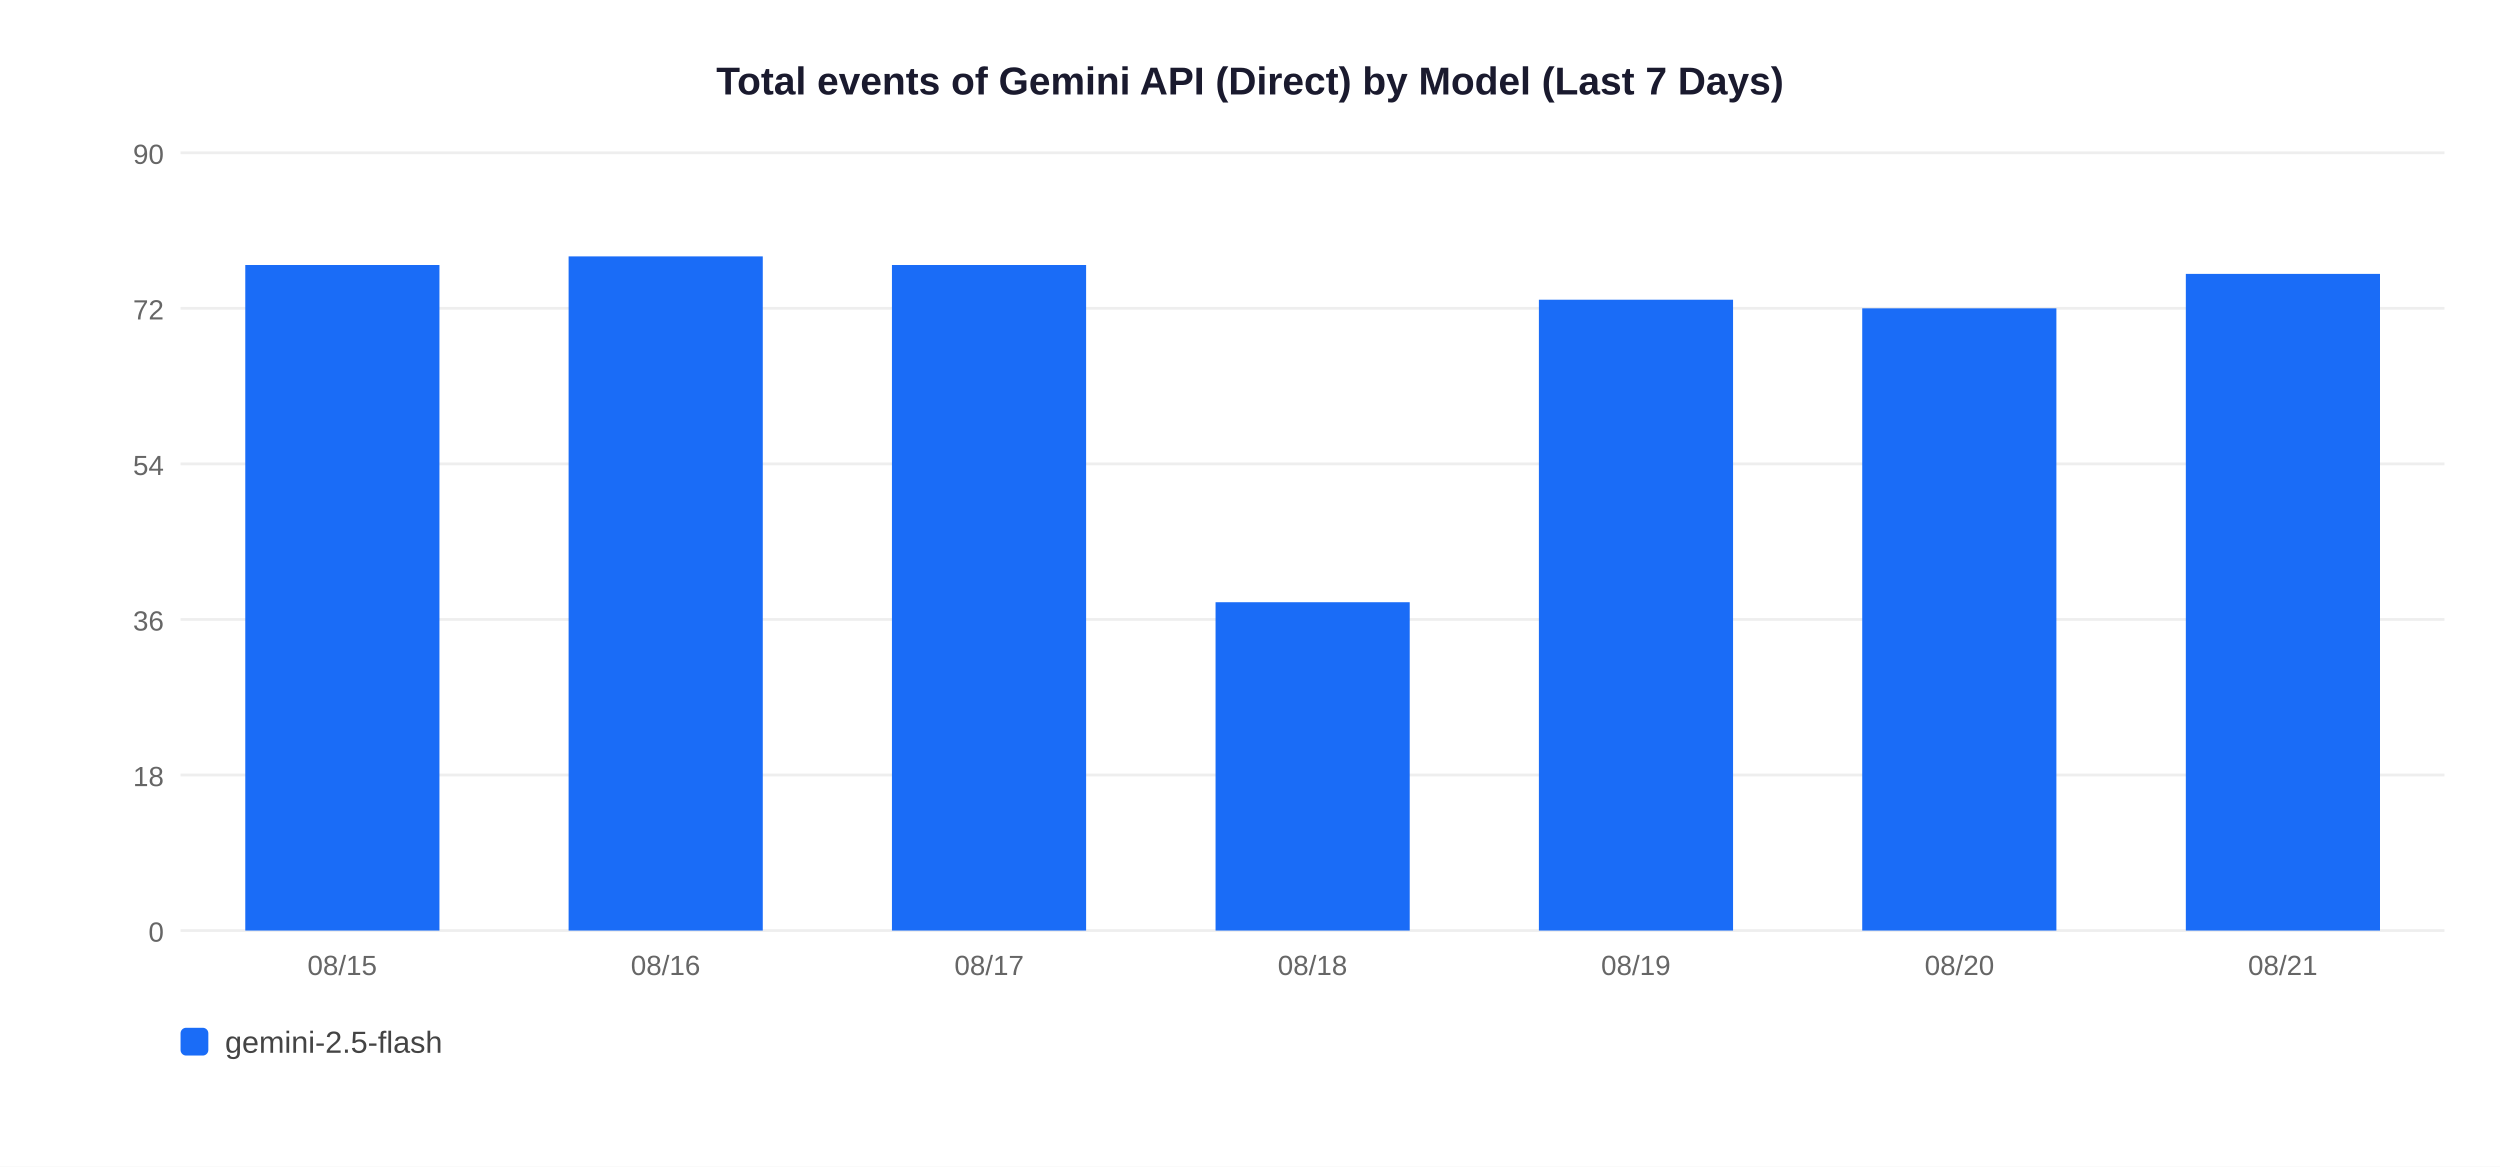
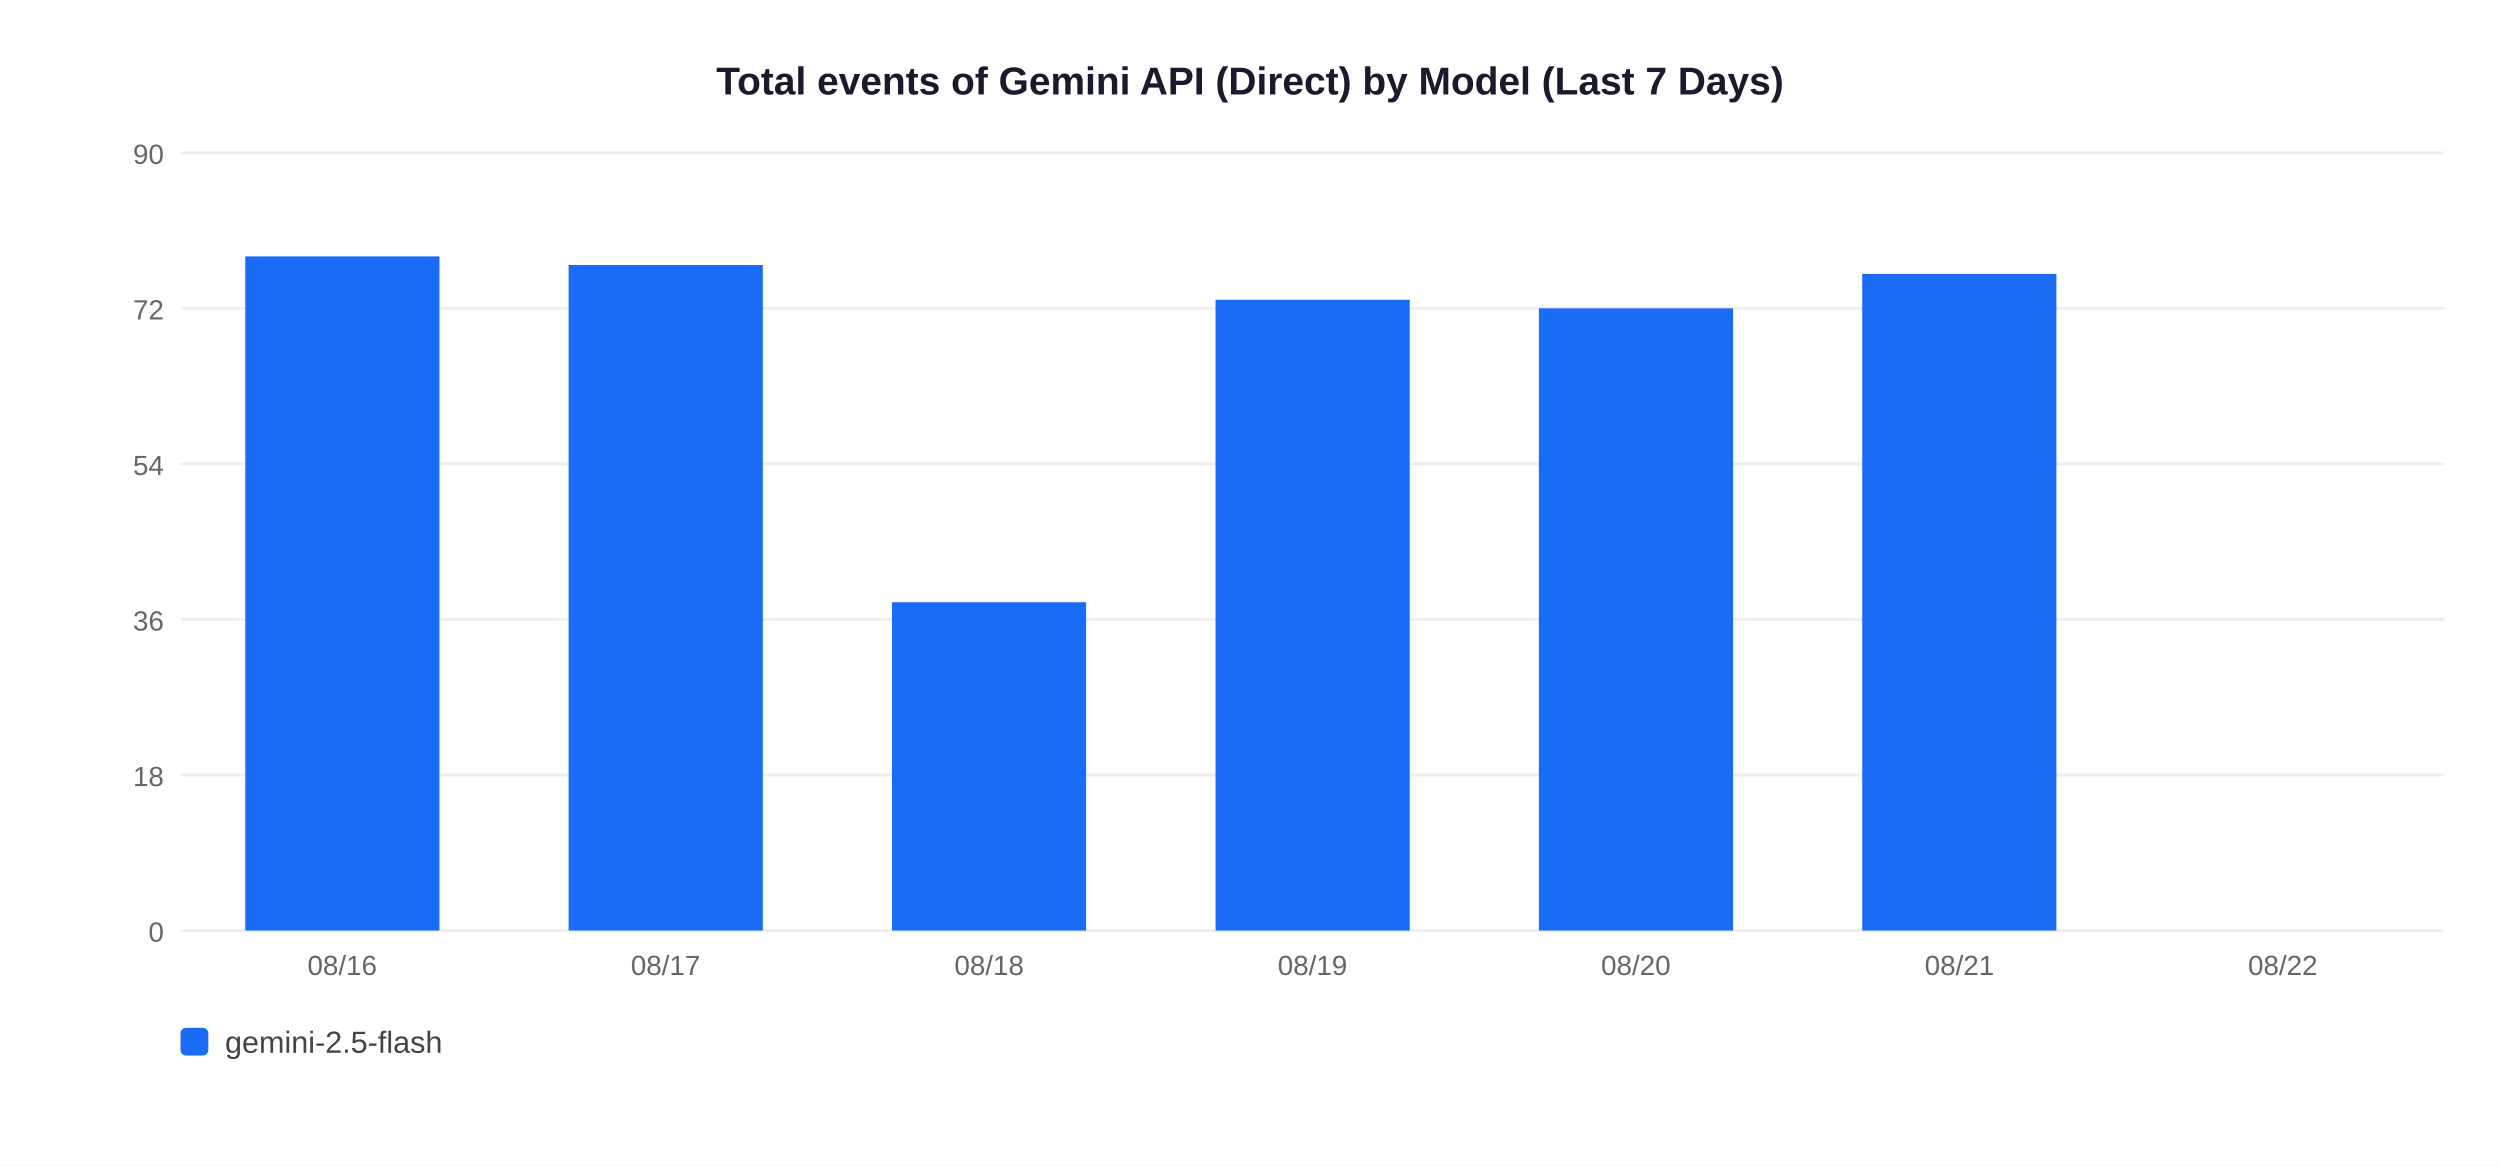
<svg xmlns="http://www.w3.org/2000/svg" width="900" height="420">
  <rect width="900" height="420" fill="white" />
  <text x="450" y="34" text-anchor="middle" font-size="14" font-weight="bold" font-family="Arial,sans-serif" fill="#1a1a2e">Total events of Gemini API (Direct) by Model (Last 7 Days)</text>
  <line x1="65" y1="335" x2="880" y2="335" stroke="#EEEEEE" stroke-width="1" />
  <text x="59" y="339" text-anchor="end" font-size="10" font-family="Arial,sans-serif" fill="#666">0</text>
  <line x1="65" y1="279" x2="880" y2="279" stroke="#EEEEEE" stroke-width="1" />
  <text x="59" y="283" text-anchor="end" font-size="10" font-family="Arial,sans-serif" fill="#666">18</text>
  <line x1="65" y1="223" x2="880" y2="223" stroke="#EEEEEE" stroke-width="1" />
  <text x="59" y="227" text-anchor="end" font-size="10" font-family="Arial,sans-serif" fill="#666">36</text>
  <line x1="65" y1="167" x2="880" y2="167" stroke="#EEEEEE" stroke-width="1" />
  <text x="59" y="171" text-anchor="end" font-size="10" font-family="Arial,sans-serif" fill="#666">54</text>
  <line x1="65" y1="111" x2="880" y2="111" stroke="#EEEEEE" stroke-width="1" />
  <text x="59" y="115" text-anchor="end" font-size="10" font-family="Arial,sans-serif" fill="#666">72</text>
  <line x1="65" y1="55" x2="880" y2="55" stroke="#EEEEEE" stroke-width="1" />
  <text x="59" y="59" text-anchor="end" font-size="10" font-family="Arial,sans-serif" fill="#666">90</text>
-   <rect x="88.3" y="95.4" width="69.9" height="239.6" fill="#1A6CF7" />
-   <text x="123.2" y="351" text-anchor="middle" font-size="10" font-family="Arial,sans-serif" fill="#666">08/15</text>
-   <rect x="204.7" y="92.3" width="69.9" height="242.7" fill="#1A6CF7" />
-   <text x="239.6" y="351" text-anchor="middle" font-size="10" font-family="Arial,sans-serif" fill="#666">08/16</text>
-   <rect x="321.1" y="95.4" width="69.9" height="239.6" fill="#1A6CF7" />
-   <text x="356.1" y="351" text-anchor="middle" font-size="10" font-family="Arial,sans-serif" fill="#666">08/17</text>
-   <rect x="437.6" y="216.8" width="69.9" height="118.2" fill="#1A6CF7" />
-   <text x="472.5" y="351" text-anchor="middle" font-size="10" font-family="Arial,sans-serif" fill="#666">08/18</text>
-   <rect x="554.0" y="107.9" width="69.9" height="227.1" fill="#1A6CF7" />
-   <text x="588.9" y="351" text-anchor="middle" font-size="10" font-family="Arial,sans-serif" fill="#666">08/19</text>
-   <rect x="670.4" y="111.0" width="69.9" height="224.0" fill="#1A6CF7" />
-   <text x="705.4" y="351" text-anchor="middle" font-size="10" font-family="Arial,sans-serif" fill="#666">08/20</text>
-   <rect x="786.9" y="98.6" width="69.9" height="236.4" fill="#1A6CF7" />
-   <text x="821.8" y="351" text-anchor="middle" font-size="10" font-family="Arial,sans-serif" fill="#666">08/21</text>
+   <rect x="88.3" y="92.3" width="69.9" height="242.7" fill="#1A6CF7" />
+   <text x="123.2" y="351" text-anchor="middle" font-size="10" font-family="Arial,sans-serif" fill="#666">08/16</text>
+   <rect x="204.7" y="95.4" width="69.9" height="239.6" fill="#1A6CF7" />
+   <text x="239.6" y="351" text-anchor="middle" font-size="10" font-family="Arial,sans-serif" fill="#666">08/17</text>
+   <rect x="321.1" y="216.8" width="69.9" height="118.2" fill="#1A6CF7" />
+   <text x="356.1" y="351" text-anchor="middle" font-size="10" font-family="Arial,sans-serif" fill="#666">08/18</text>
+   <rect x="437.6" y="107.9" width="69.9" height="227.1" fill="#1A6CF7" />
+   <text x="472.5" y="351" text-anchor="middle" font-size="10" font-family="Arial,sans-serif" fill="#666">08/19</text>
+   <rect x="554.0" y="111.0" width="69.9" height="224.0" fill="#1A6CF7" />
+   <text x="588.9" y="351" text-anchor="middle" font-size="10" font-family="Arial,sans-serif" fill="#666">08/20</text>
+   <rect x="670.4" y="98.6" width="69.9" height="236.4" fill="#1A6CF7" />
+   <text x="705.4" y="351" text-anchor="middle" font-size="10" font-family="Arial,sans-serif" fill="#666">08/21</text>
+   <text x="821.8" y="351" text-anchor="middle" font-size="10" font-family="Arial,sans-serif" fill="#666">08/22</text>
  <rect x="65" y="370" width="10" height="10" rx="2" fill="#1A6CF7" />
  <text x="81" y="379" font-size="11" font-family="Arial,sans-serif" fill="#444">gemini-2.5-flash</text>
</svg>
